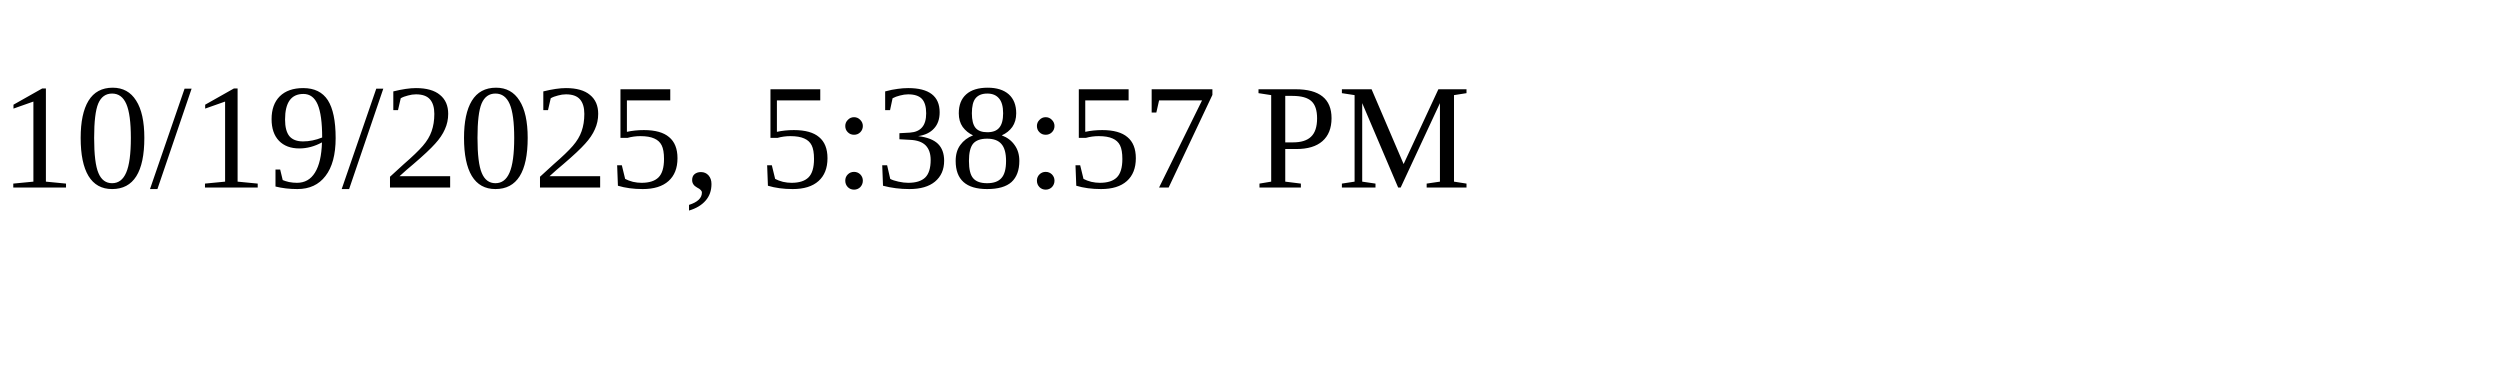
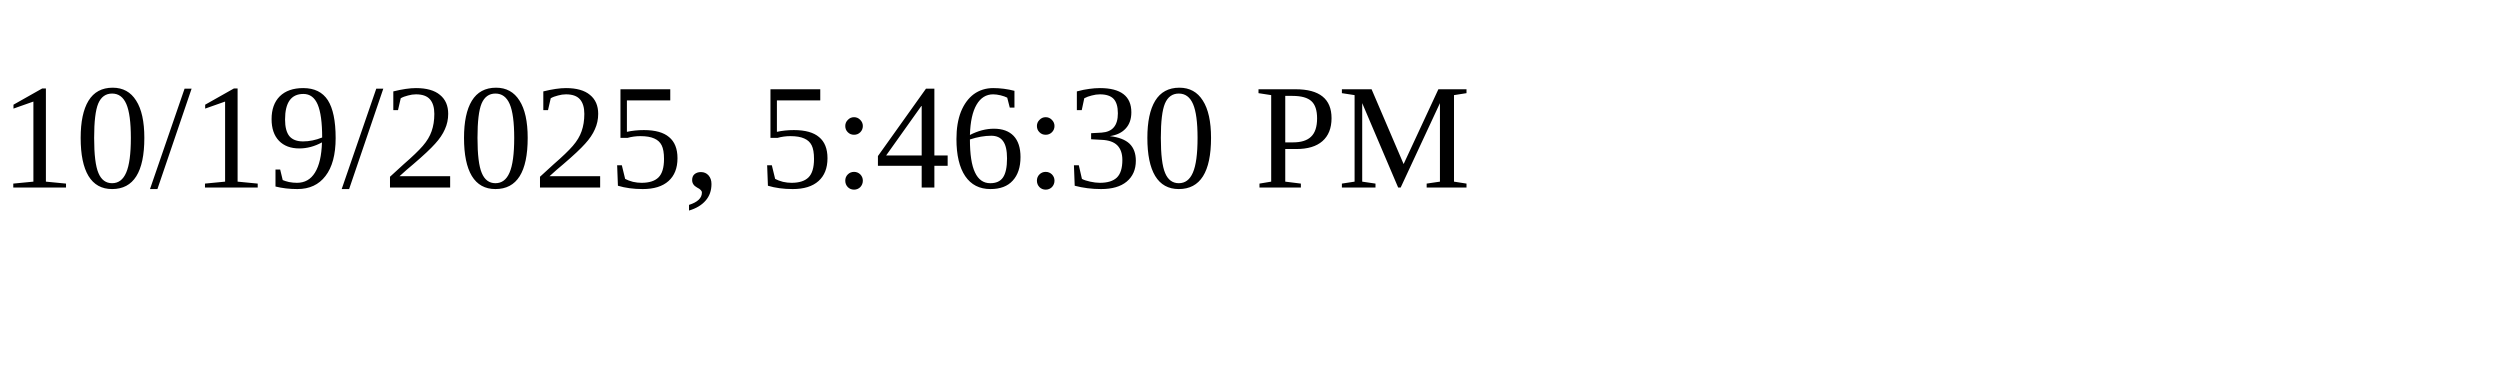
<svg xmlns="http://www.w3.org/2000/svg" height="30" width="200">
-   <text x="0" y="15">10/19/2025, 5:38:57 PM</text>
+   <text x="0" y="15">10/19/2025, 5:46:30 PM</text>
</svg>
